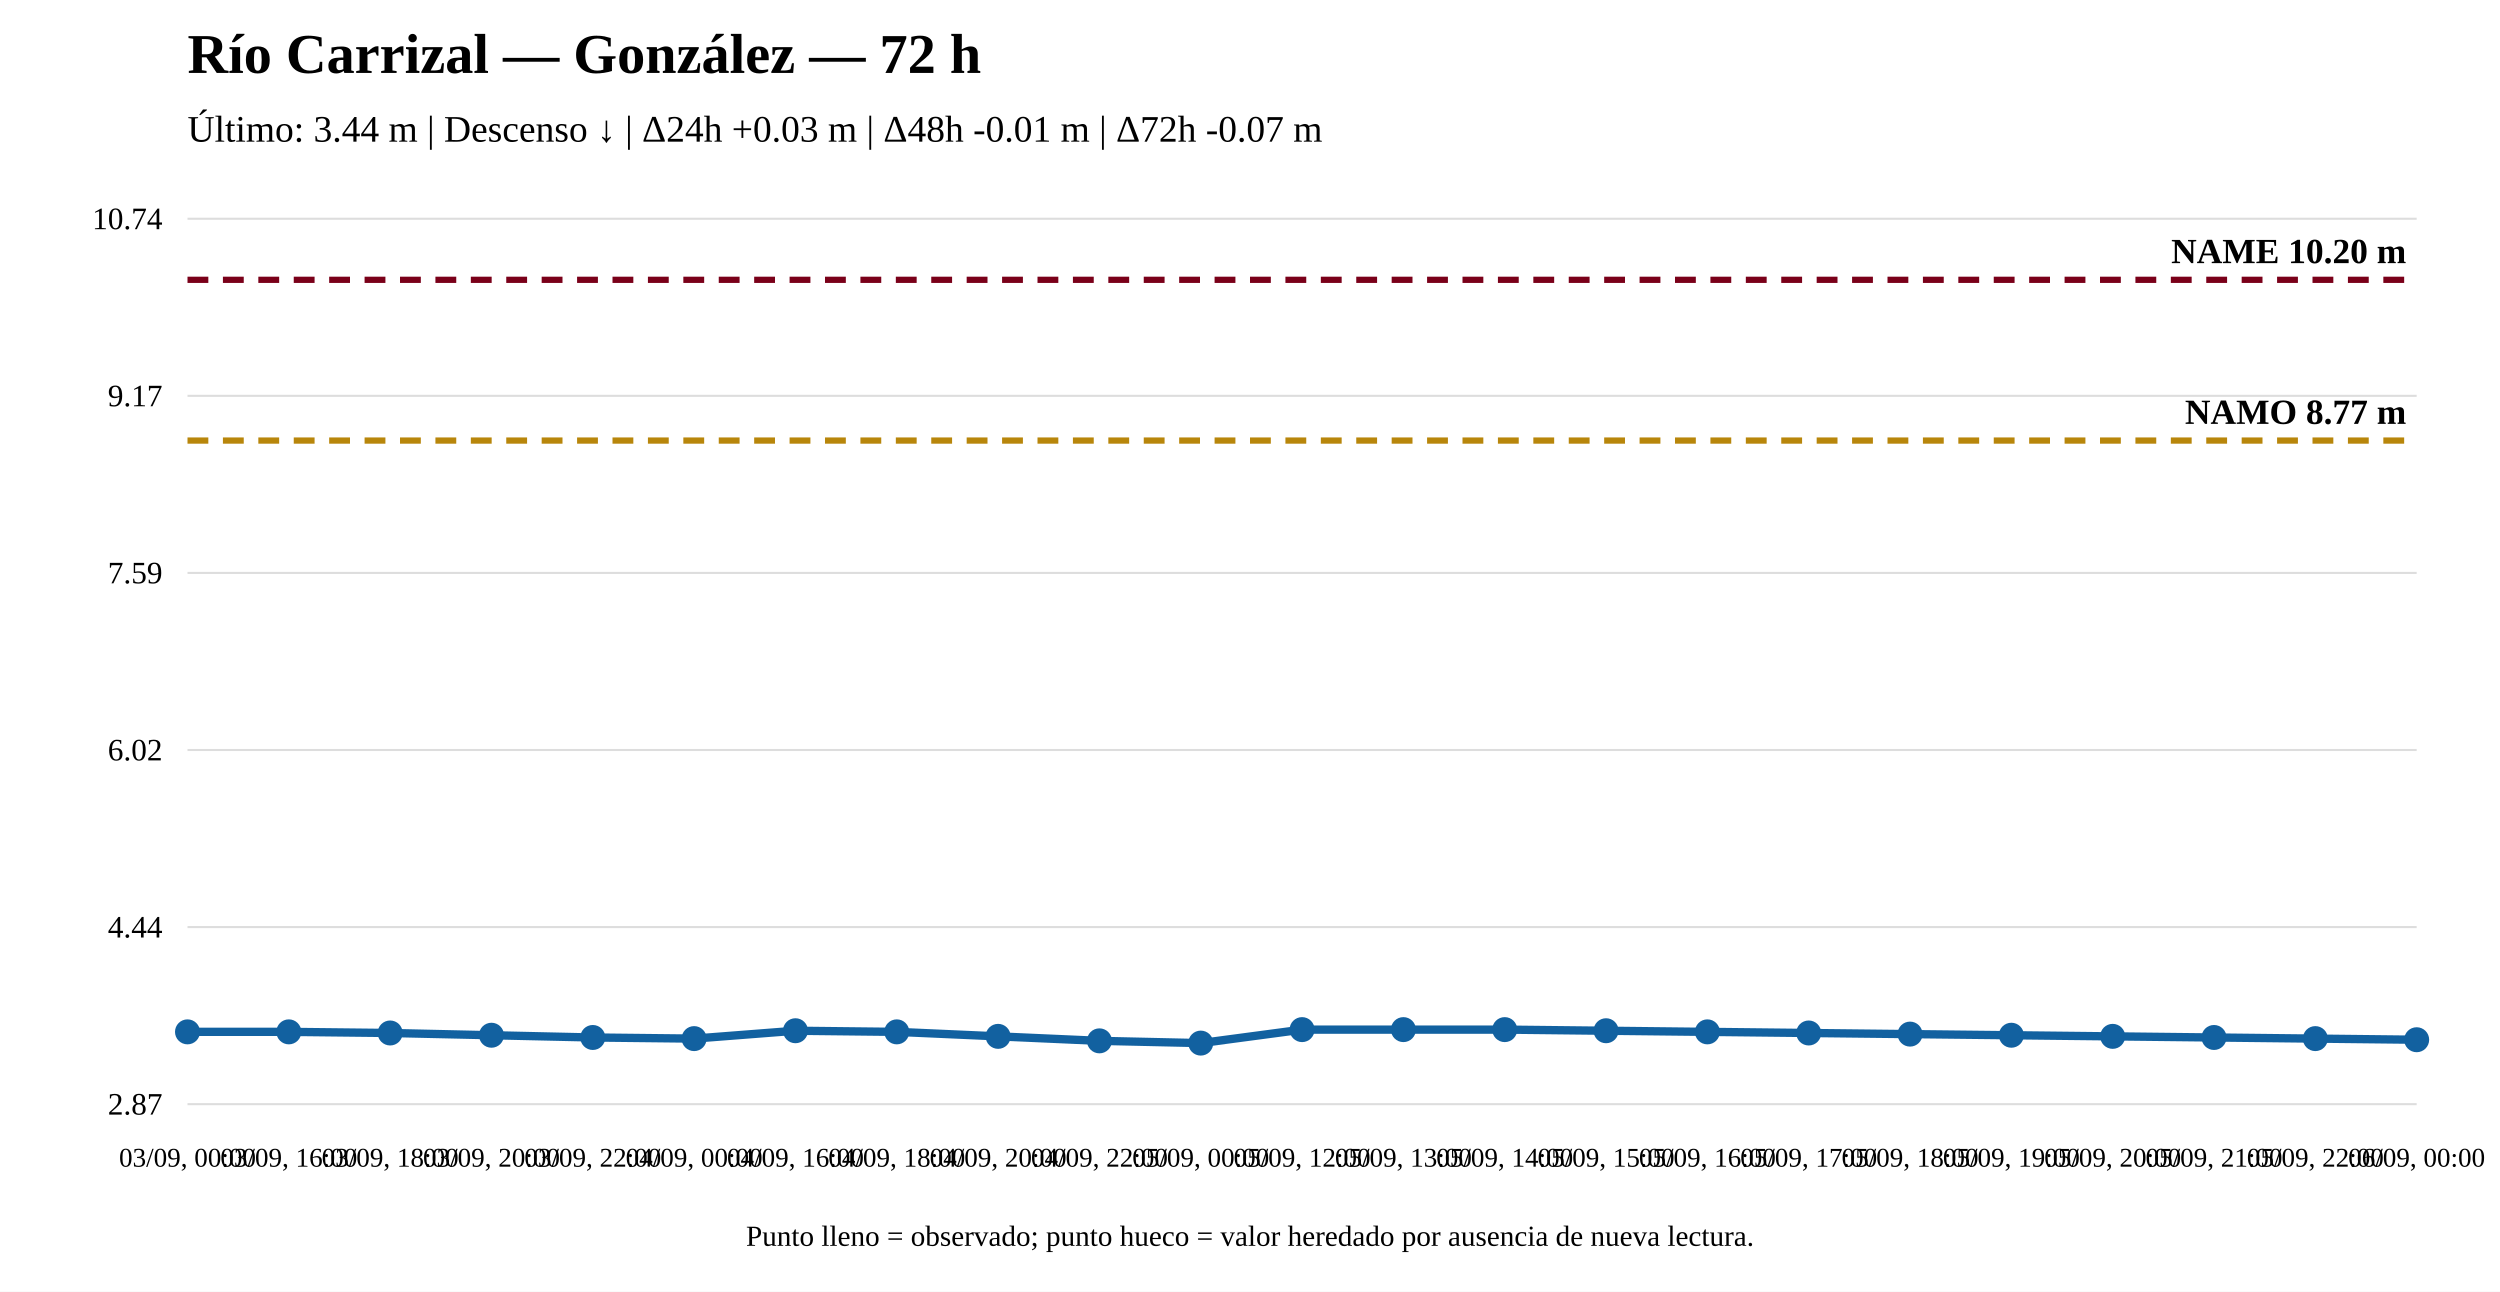
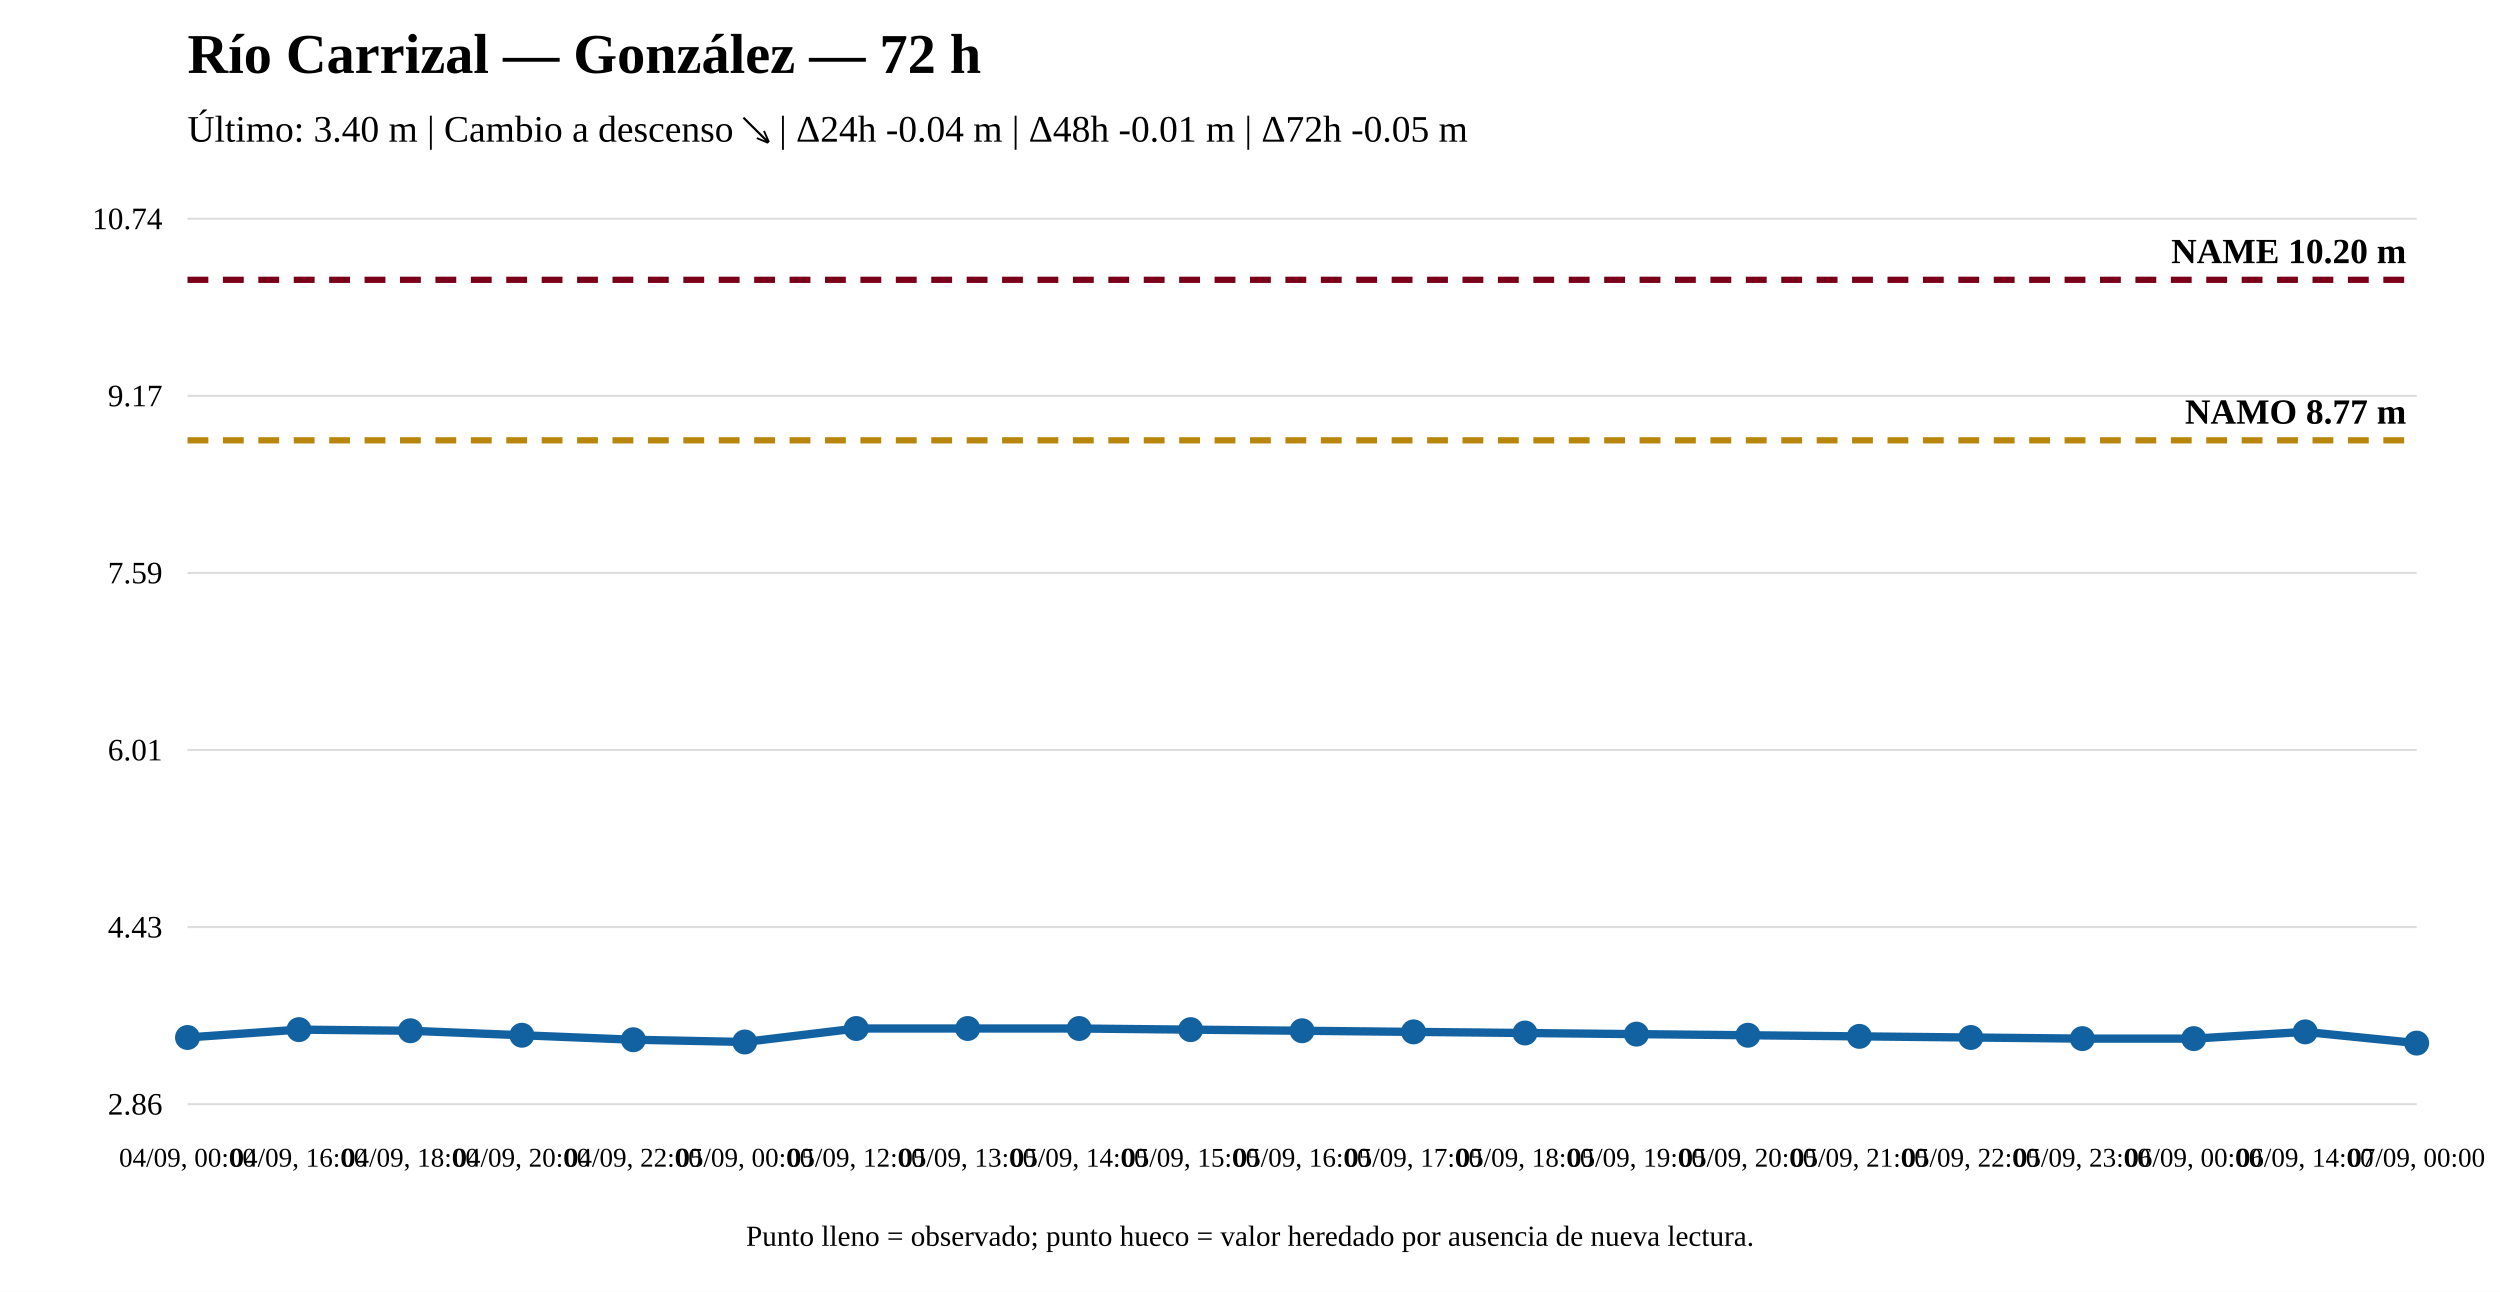
<svg xmlns="http://www.w3.org/2000/svg" width="1200" height="620" viewBox="0 0 1200 620">
  <rect width="100%" height="100%" fill="white" />
  <text x="90" y="35" font-size="27" font-weight="bold">Río Carrizal — González — 72 h</text>
-   <text x="90" y="68" font-size="18">Último: 3.44 m | Descenso ↓ | Δ24h +0.03 m | Δ48h -0.01 m | Δ72h -0.07 m</text>
+   <text x="90" y="68" font-size="18">Último: 3.40 m | Cambio a descenso ↘ | Δ24h -0.04 m | Δ48h -0.01 m | Δ72h -0.05 m</text>
  <line x1="90" y1="530" x2="1160" y2="530" stroke="#ddd" />
  <line x1="90" y1="445" x2="1160" y2="445" stroke="#ddd" />
  <line x1="90" y1="360" x2="1160" y2="360" stroke="#ddd" />
  <line x1="90" y1="275" x2="1160" y2="275" stroke="#ddd" />
  <line x1="90" y1="190" x2="1160" y2="190" stroke="#ddd" />
  <line x1="90" y1="105" x2="1160" y2="105" stroke="#ddd" />
-   <text x="78" y="535" text-anchor="end" font-size="15">2.87</text>
-   <text x="78" y="450" text-anchor="end" font-size="15">4.44</text>
-   <text x="78" y="365" text-anchor="end" font-size="15">6.02</text>
+   <text x="78" y="535" text-anchor="end" font-size="15">2.86</text>
+   <text x="78" y="450" text-anchor="end" font-size="15">4.43</text>
+   <text x="78" y="365" text-anchor="end" font-size="15">6.01</text>
  <text x="78" y="280" text-anchor="end" font-size="15">7.59</text>
  <text x="78" y="195" text-anchor="end" font-size="15">9.17</text>
  <text x="78" y="110" text-anchor="end" font-size="15">10.74</text>
-   <line x1="90" y1="211.471" x2="1160" y2="211.471" stroke="#b8860b" stroke-width="3" stroke-dasharray="10 7" />
-   <text x="1155" y="203.471" text-anchor="end" font-size="17" font-weight="bold">NAMO 8.77 m</text>
+   <line x1="90" y1="211.358" x2="1160" y2="211.358" stroke="#b8860b" stroke-width="3" stroke-dasharray="10 7" />
+   <text x="1155" y="203.358" text-anchor="end" font-size="17" font-weight="bold">NAMO 8.77 m</text>
  <line x1="90" y1="134.31" x2="1160" y2="134.31" stroke="#7a0019" stroke-width="3" stroke-dasharray="10 7" />
  <text x="1155" y="126.31" text-anchor="end" font-size="17" font-weight="bold">NAME 10.20 m</text>
-   <polyline fill="none" stroke="#1261a0" stroke-width="4" points="90,495.294 138.636,495.294 187.273,495.833 235.909,496.913 284.545,497.992 333.182,498.531 381.818,494.754 430.455,495.294 479.091,497.452 527.727,499.61 576.364,500.69 625,494.215 673.636,494.215 722.273,494.215 770.909,494.754 819.545,495.294 868.182,495.833 916.818,496.373 965.455,496.913 1014.091,497.452 1062.727,497.992 1111.364,498.531 1160,499.071" />
-   <circle cx="90" cy="495.294" r="5" fill="#1261a0" stroke="#1261a0" stroke-width="2" />
-   <circle cx="138.636" cy="495.294" r="5" fill="#1261a0" stroke="#1261a0" stroke-width="2" />
-   <circle cx="187.273" cy="495.833" r="5" fill="#1261a0" stroke="#1261a0" stroke-width="2" />
-   <circle cx="235.909" cy="496.913" r="5" fill="#1261a0" stroke="#1261a0" stroke-width="2" />
-   <circle cx="284.545" cy="497.992" r="5" fill="#1261a0" stroke="#1261a0" stroke-width="2" />
-   <circle cx="333.182" cy="498.531" r="5" fill="#1261a0" stroke="#1261a0" stroke-width="2" />
-   <circle cx="381.818" cy="494.754" r="5" fill="#1261a0" stroke="#1261a0" stroke-width="2" />
-   <circle cx="430.455" cy="495.294" r="5" fill="#1261a0" stroke="#1261a0" stroke-width="2" />
-   <circle cx="479.091" cy="497.452" r="5" fill="#1261a0" stroke="#1261a0" stroke-width="2" />
-   <circle cx="527.727" cy="499.61" r="5" fill="#1261a0" stroke="#1261a0" stroke-width="2" />
-   <circle cx="576.364" cy="500.69" r="5" fill="#1261a0" stroke="#1261a0" stroke-width="2" />
-   <circle cx="625" cy="494.215" r="5" fill="#1261a0" stroke="#1261a0" stroke-width="2" />
-   <circle cx="673.636" cy="494.215" r="5" fill="#1261a0" stroke="#1261a0" stroke-width="2" />
-   <circle cx="722.273" cy="494.215" r="5" fill="#1261a0" stroke="#1261a0" stroke-width="2" />
-   <circle cx="770.909" cy="494.754" r="5" fill="#1261a0" stroke="#1261a0" stroke-width="2" />
-   <circle cx="819.545" cy="495.294" r="5" fill="#1261a0" stroke="#1261a0" stroke-width="2" />
-   <circle cx="868.182" cy="495.833" r="5" fill="#1261a0" stroke="#1261a0" stroke-width="2" />
-   <circle cx="916.818" cy="496.373" r="5" fill="#1261a0" stroke="#1261a0" stroke-width="2" />
-   <circle cx="965.455" cy="496.913" r="5" fill="#1261a0" stroke="#1261a0" stroke-width="2" />
-   <circle cx="1014.091" cy="497.452" r="5" fill="#1261a0" stroke="#1261a0" stroke-width="2" />
-   <circle cx="1062.727" cy="497.992" r="5" fill="#1261a0" stroke="#1261a0" stroke-width="2" />
-   <circle cx="1111.364" cy="498.531" r="5" fill="#1261a0" stroke="#1261a0" stroke-width="2" />
-   <circle cx="1160" cy="499.071" r="5" fill="#1261a0" stroke="#1261a0" stroke-width="2" />
-   <text x="90" y="560" text-anchor="middle" font-size="13">03/09, 00:00</text>
-   <text x="138.636" y="560" text-anchor="middle" font-size="13">03/09, 16:00</text>
-   <text x="187.273" y="560" text-anchor="middle" font-size="13">03/09, 18:00</text>
-   <text x="235.909" y="560" text-anchor="middle" font-size="13">03/09, 20:00</text>
-   <text x="284.545" y="560" text-anchor="middle" font-size="13">03/09, 22:00</text>
-   <text x="333.182" y="560" text-anchor="middle" font-size="13">04/09, 00:00</text>
-   <text x="381.818" y="560" text-anchor="middle" font-size="13">04/09, 16:00</text>
-   <text x="430.455" y="560" text-anchor="middle" font-size="13">04/09, 18:00</text>
-   <text x="479.091" y="560" text-anchor="middle" font-size="13">04/09, 20:00</text>
-   <text x="527.727" y="560" text-anchor="middle" font-size="13">04/09, 22:00</text>
-   <text x="576.364" y="560" text-anchor="middle" font-size="13">05/09, 00:00</text>
-   <text x="625" y="560" text-anchor="middle" font-size="13">05/09, 12:00</text>
-   <text x="673.636" y="560" text-anchor="middle" font-size="13">05/09, 13:00</text>
-   <text x="722.273" y="560" text-anchor="middle" font-size="13">05/09, 14:00</text>
-   <text x="770.909" y="560" text-anchor="middle" font-size="13">05/09, 15:00</text>
-   <text x="819.545" y="560" text-anchor="middle" font-size="13">05/09, 16:00</text>
-   <text x="868.182" y="560" text-anchor="middle" font-size="13">05/09, 17:00</text>
-   <text x="916.818" y="560" text-anchor="middle" font-size="13">05/09, 18:00</text>
-   <text x="965.455" y="560" text-anchor="middle" font-size="13">05/09, 19:00</text>
-   <text x="1014.091" y="560" text-anchor="middle" font-size="13">05/09, 20:00</text>
-   <text x="1062.727" y="560" text-anchor="middle" font-size="13">05/09, 21:00</text>
-   <text x="1111.364" y="560" text-anchor="middle" font-size="13">05/09, 22:00</text>
-   <text x="1160" y="560" text-anchor="middle" font-size="13">06/09, 00:00</text>
+   <polyline fill="none" stroke="#1261a0" stroke-width="4" points="90,497.996 143.5,494.224 197,494.763 250.5,496.918 304,499.073 357.5,500.151 411,493.685 464.5,493.685 518,493.685 571.5,494.224 625,494.763 678.5,495.302 732,495.841 785.5,496.379 839,496.918 892.5,497.457 946,497.996 999.5,498.534 1053,498.534 1106.5,495.302 1160,500.69" />
+   <circle cx="90" cy="497.996" r="5" fill="#1261a0" stroke="#1261a0" stroke-width="2" />
+   <circle cx="143.5" cy="494.224" r="5" fill="#1261a0" stroke="#1261a0" stroke-width="2" />
+   <circle cx="197" cy="494.763" r="5" fill="#1261a0" stroke="#1261a0" stroke-width="2" />
+   <circle cx="250.5" cy="496.918" r="5" fill="#1261a0" stroke="#1261a0" stroke-width="2" />
+   <circle cx="304" cy="499.073" r="5" fill="#1261a0" stroke="#1261a0" stroke-width="2" />
+   <circle cx="357.5" cy="500.151" r="5" fill="#1261a0" stroke="#1261a0" stroke-width="2" />
+   <circle cx="411" cy="493.685" r="5" fill="#1261a0" stroke="#1261a0" stroke-width="2" />
+   <circle cx="464.5" cy="493.685" r="5" fill="#1261a0" stroke="#1261a0" stroke-width="2" />
+   <circle cx="518" cy="493.685" r="5" fill="#1261a0" stroke="#1261a0" stroke-width="2" />
+   <circle cx="571.5" cy="494.224" r="5" fill="#1261a0" stroke="#1261a0" stroke-width="2" />
+   <circle cx="625" cy="494.763" r="5" fill="#1261a0" stroke="#1261a0" stroke-width="2" />
+   <circle cx="678.5" cy="495.302" r="5" fill="#1261a0" stroke="#1261a0" stroke-width="2" />
+   <circle cx="732" cy="495.841" r="5" fill="#1261a0" stroke="#1261a0" stroke-width="2" />
+   <circle cx="785.5" cy="496.379" r="5" fill="#1261a0" stroke="#1261a0" stroke-width="2" />
+   <circle cx="839" cy="496.918" r="5" fill="#1261a0" stroke="#1261a0" stroke-width="2" />
+   <circle cx="892.5" cy="497.457" r="5" fill="#1261a0" stroke="#1261a0" stroke-width="2" />
+   <circle cx="946" cy="497.996" r="5" fill="#1261a0" stroke="#1261a0" stroke-width="2" />
+   <circle cx="999.5" cy="498.534" r="5" fill="#1261a0" stroke="#1261a0" stroke-width="2" />
+   <circle cx="1053" cy="498.534" r="5" fill="#1261a0" stroke="#1261a0" stroke-width="2" />
+   <circle cx="1106.5" cy="495.302" r="5" fill="#1261a0" stroke="#1261a0" stroke-width="2" />
+   <circle cx="1160" cy="500.69" r="5" fill="#1261a0" stroke="#1261a0" stroke-width="2" />
+   <text x="90" y="560" text-anchor="middle" font-size="13">04/09, 00:00</text>
+   <text x="143.5" y="560" text-anchor="middle" font-size="13">04/09, 16:00</text>
+   <text x="197" y="560" text-anchor="middle" font-size="13">04/09, 18:00</text>
+   <text x="250.5" y="560" text-anchor="middle" font-size="13">04/09, 20:00</text>
+   <text x="304" y="560" text-anchor="middle" font-size="13">04/09, 22:00</text>
+   <text x="357.5" y="560" text-anchor="middle" font-size="13">05/09, 00:00</text>
+   <text x="411" y="560" text-anchor="middle" font-size="13">05/09, 12:00</text>
+   <text x="464.5" y="560" text-anchor="middle" font-size="13">05/09, 13:00</text>
+   <text x="518" y="560" text-anchor="middle" font-size="13">05/09, 14:00</text>
+   <text x="571.5" y="560" text-anchor="middle" font-size="13">05/09, 15:00</text>
+   <text x="625" y="560" text-anchor="middle" font-size="13">05/09, 16:00</text>
+   <text x="678.5" y="560" text-anchor="middle" font-size="13">05/09, 17:00</text>
+   <text x="732" y="560" text-anchor="middle" font-size="13">05/09, 18:00</text>
+   <text x="785.5" y="560" text-anchor="middle" font-size="13">05/09, 19:00</text>
+   <text x="839" y="560" text-anchor="middle" font-size="13">05/09, 20:00</text>
+   <text x="892.5" y="560" text-anchor="middle" font-size="13">05/09, 21:00</text>
+   <text x="946" y="560" text-anchor="middle" font-size="13">05/09, 22:00</text>
+   <text x="999.5" y="560" text-anchor="middle" font-size="13">05/09, 23:00</text>
+   <text x="1053" y="560" text-anchor="middle" font-size="13">06/09, 00:00</text>
+   <text x="1106.5" y="560" text-anchor="middle" font-size="13">06/09, 14:00</text>
+   <text x="1160" y="560" text-anchor="middle" font-size="13">07/09, 00:00</text>
  <text x="600" y="598" text-anchor="middle" font-size="14">Punto lleno = observado; punto hueco = valor heredado por ausencia de nueva lectura.</text>
</svg>
